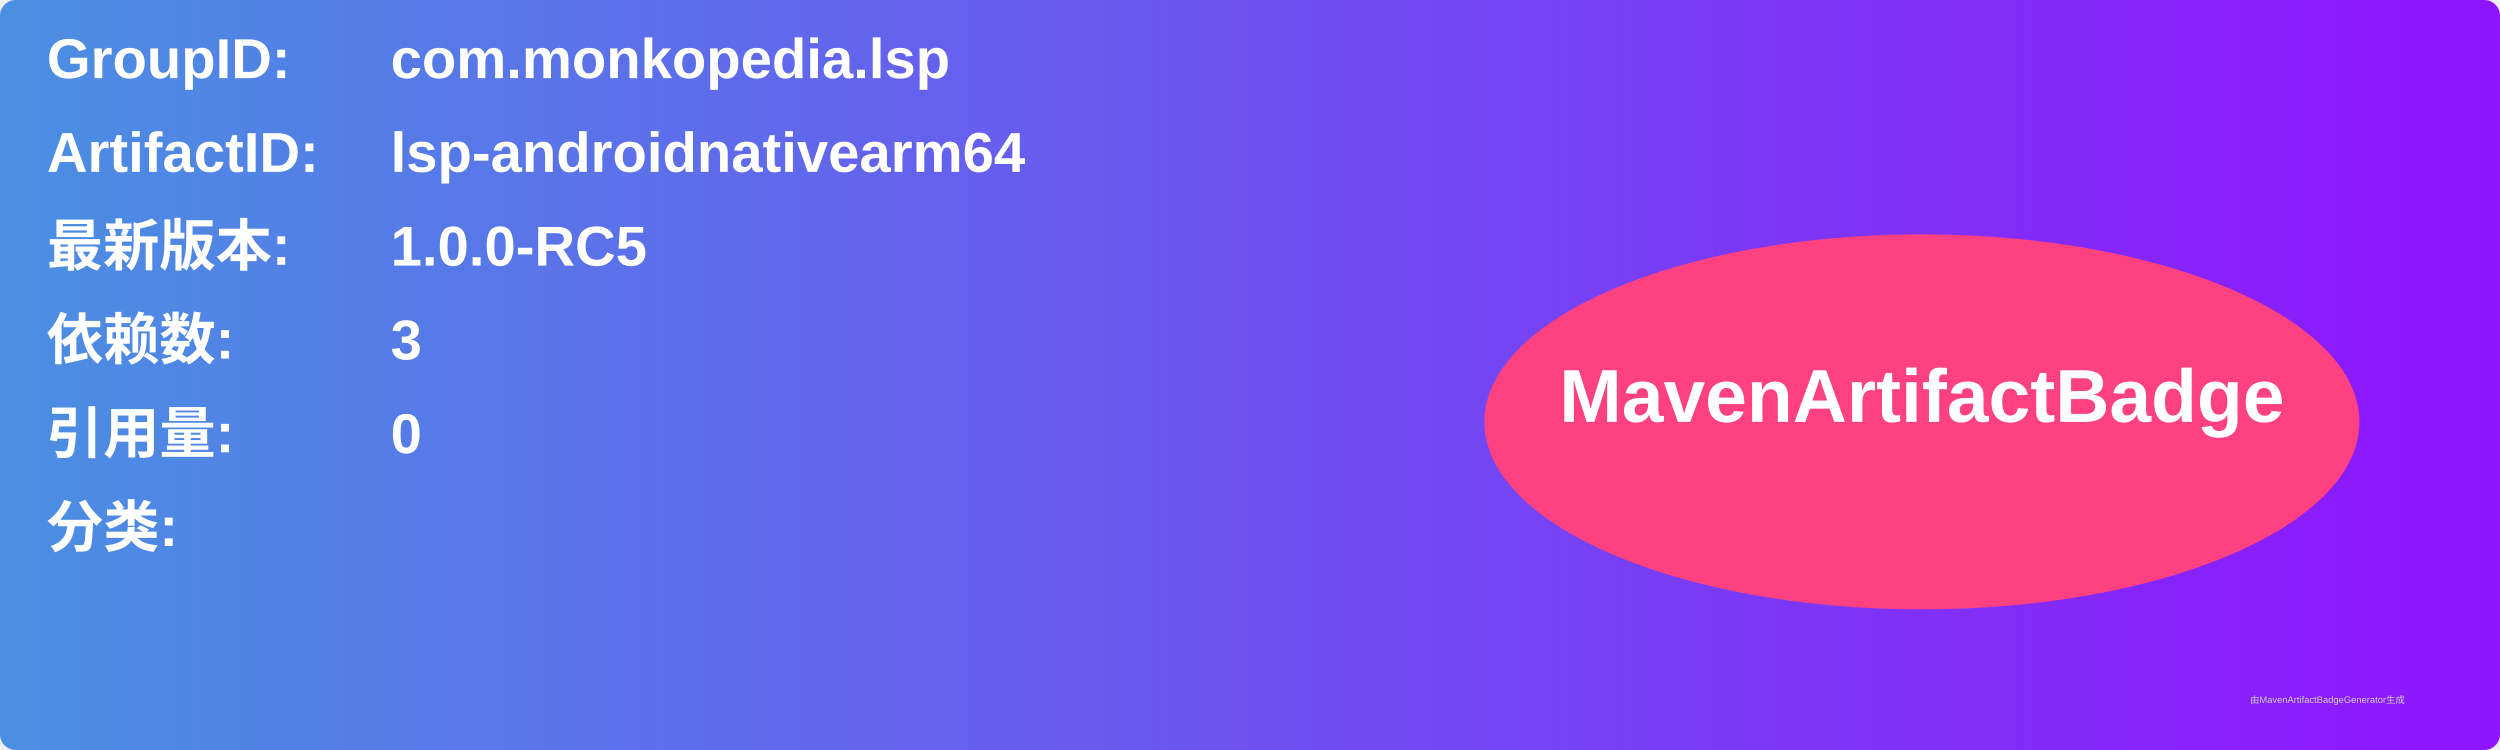
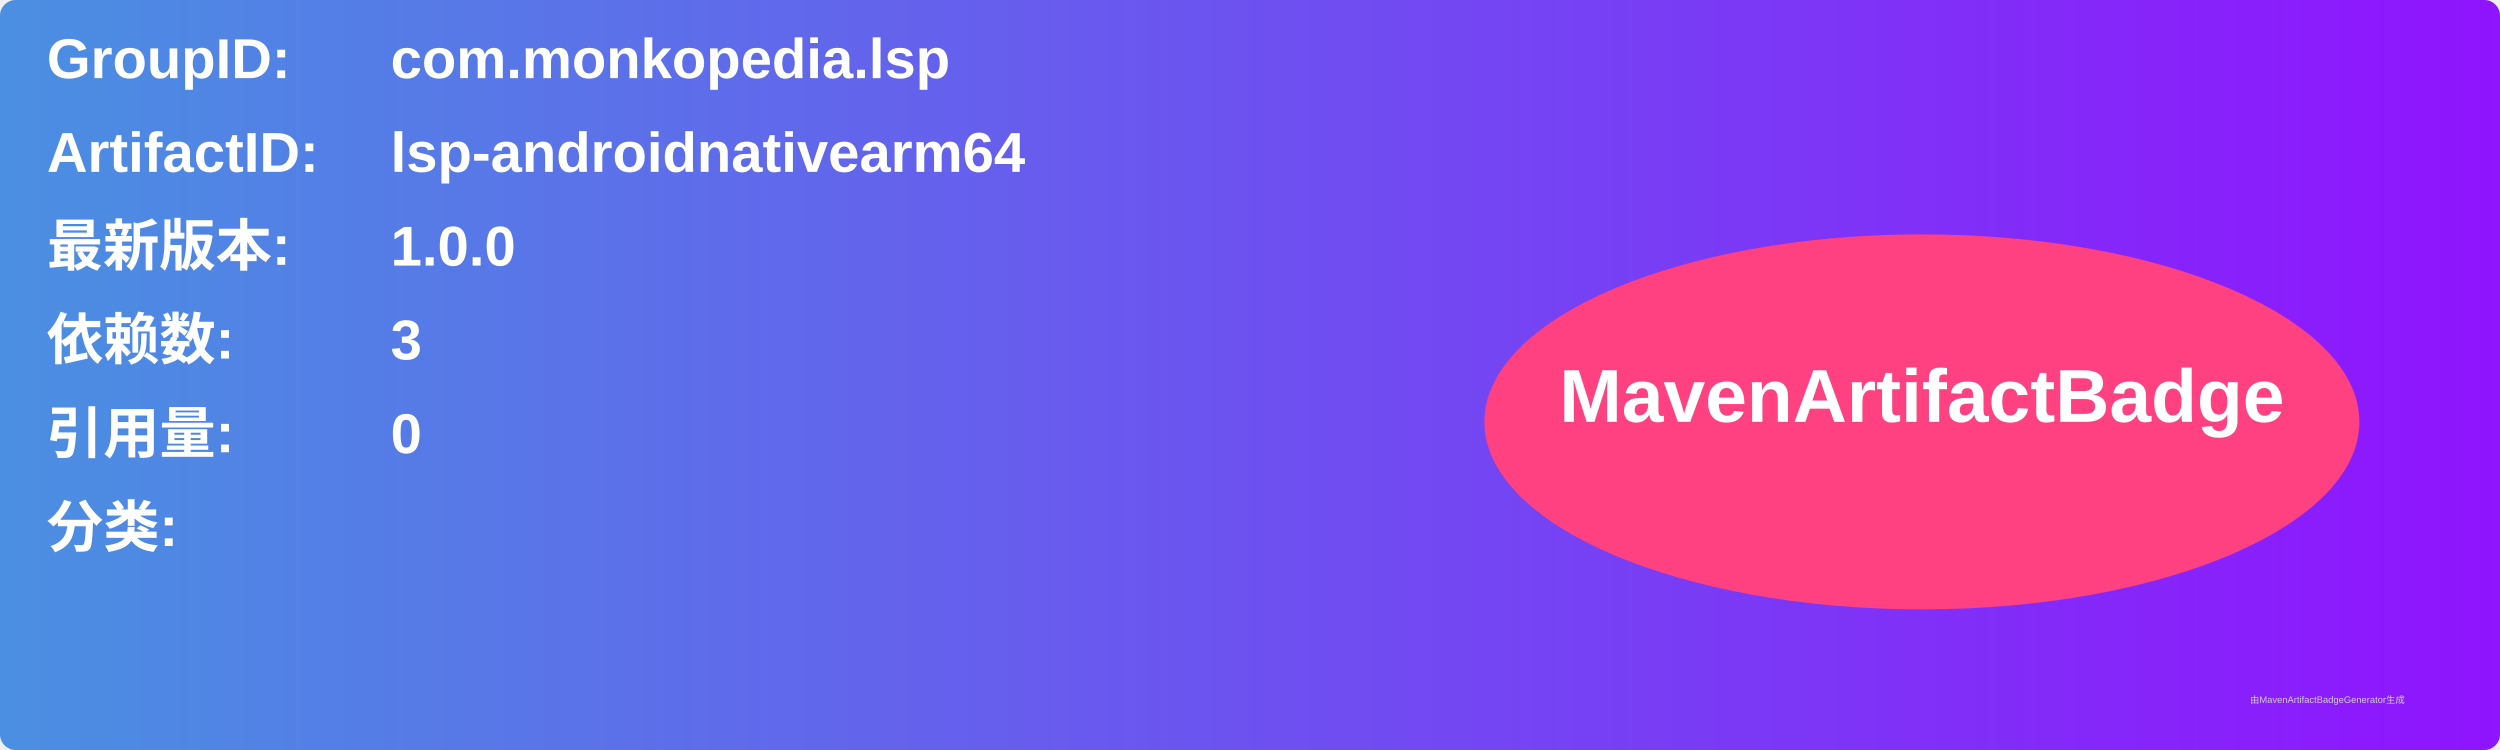
<svg xmlns="http://www.w3.org/2000/svg" width="800" height="240" viewBox="0 0 800 240">
  <linearGradient id="grad" x1="0%" y1="0%" x2="100%" y2="0%">
    <stop offset="0%" stop-color="#4a90e2" />
    <stop offset="100%" stop-color="#9013fe" />
  </linearGradient>
  <rect width="100%" height="100%" rx="5" ry="5" fill="url(#grad)" />
  <g transform="translate(15, 15)">
    <text x="0" y="10" font-family="Arial" font-size="18" fill="white" font-weight="bold" width="260">GroupID:</text>
    <text x="110" y="10" font-family="Arial" font-size="18" fill="white" font-weight="bold" width="460">com.monkopedia.lsp</text>
    <text x="0" y="40" font-family="Arial" font-size="18" fill="white" font-weight="bold" width="260">ArtifactID:</text>
    <text x="110" y="40" font-family="Arial" font-size="18" fill="white" font-weight="bold" width="460">lsp-androidnativearm64</text>
    <text x="0" y="70" font-family="Arial" font-size="18" fill="white" font-weight="bold">最新版本:</text>
    <text x="110" y="70" font-family="Arial" font-size="18" fill="white" font-weight="bold">
-       <tspan font-weight="bold">1.0.0-RC5</tspan>
+       <tspan font-weight="bold">1.0.0</tspan>
    </text>
    <text x="0" y="100" font-family="Arial" font-size="18" fill="white" font-weight="bold">依赖数: </text>
    <text x="110" y="100" font-family="Arial" font-size="18" fill="white">
      <tspan font-weight="bold">3</tspan>
    </text>
    <text x="0" y="130" font-family="Arial" font-size="18" fill="white" font-weight="bold">引用量: </text>
    <text x="110" y="130" font-family="Arial" font-size="18" fill="white">
      <tspan font-weight="bold">0</tspan>
    </text>
    <text x="0" y="160" font-family="Arial" font-size="18" fill="white" font-weight="bold">分类:</text>
    <text x="10" y="190" font-family="Arial" font-size="10" fill="white">
      <tspan font-weight="bold" />
    </text>
    <ellipse cx="600" cy="120" rx="140" ry="60" fill="#ff4081" />
    <text x="600" y="120" text-anchor="middle" font-family="Arial" font-size="24" fill="white" font-weight="bold">MavenArtifactBadge</text>
  </g>
  <text x="720" y="225" font-family="Arial" font-size="3" fill="#d0d0d0">由MavenArtifactBadgeGenerator生成</text>
</svg>
